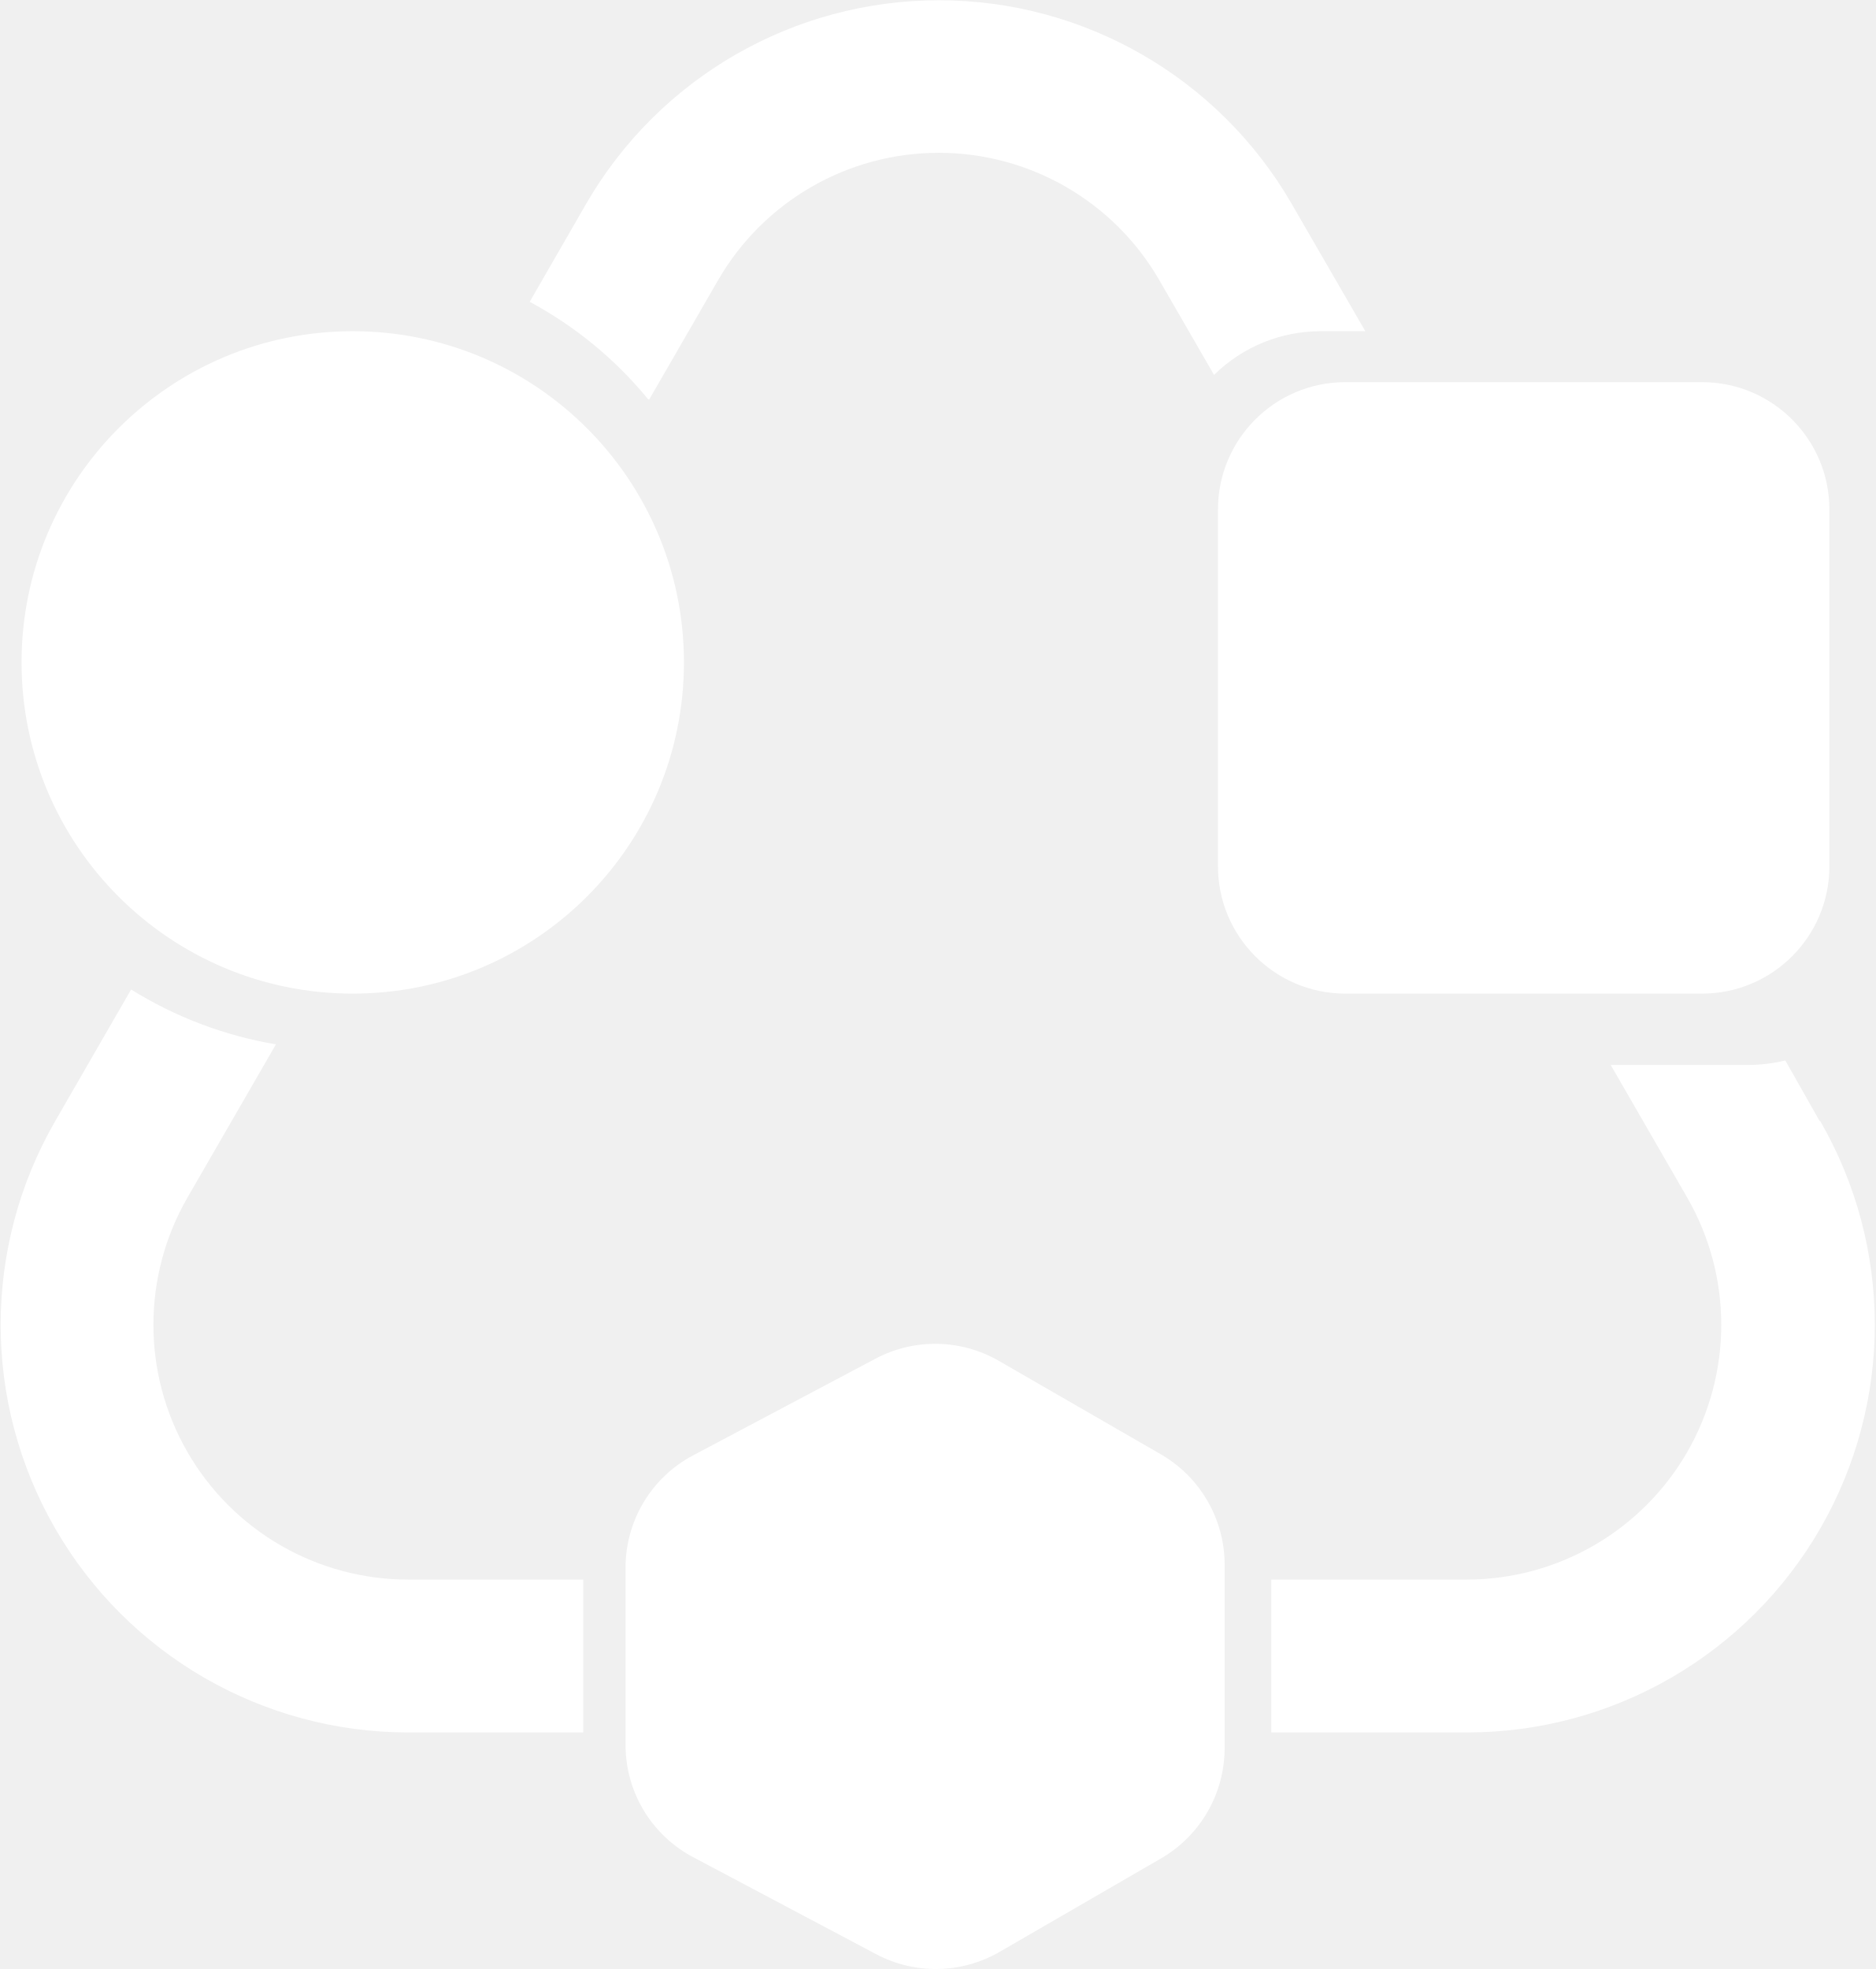
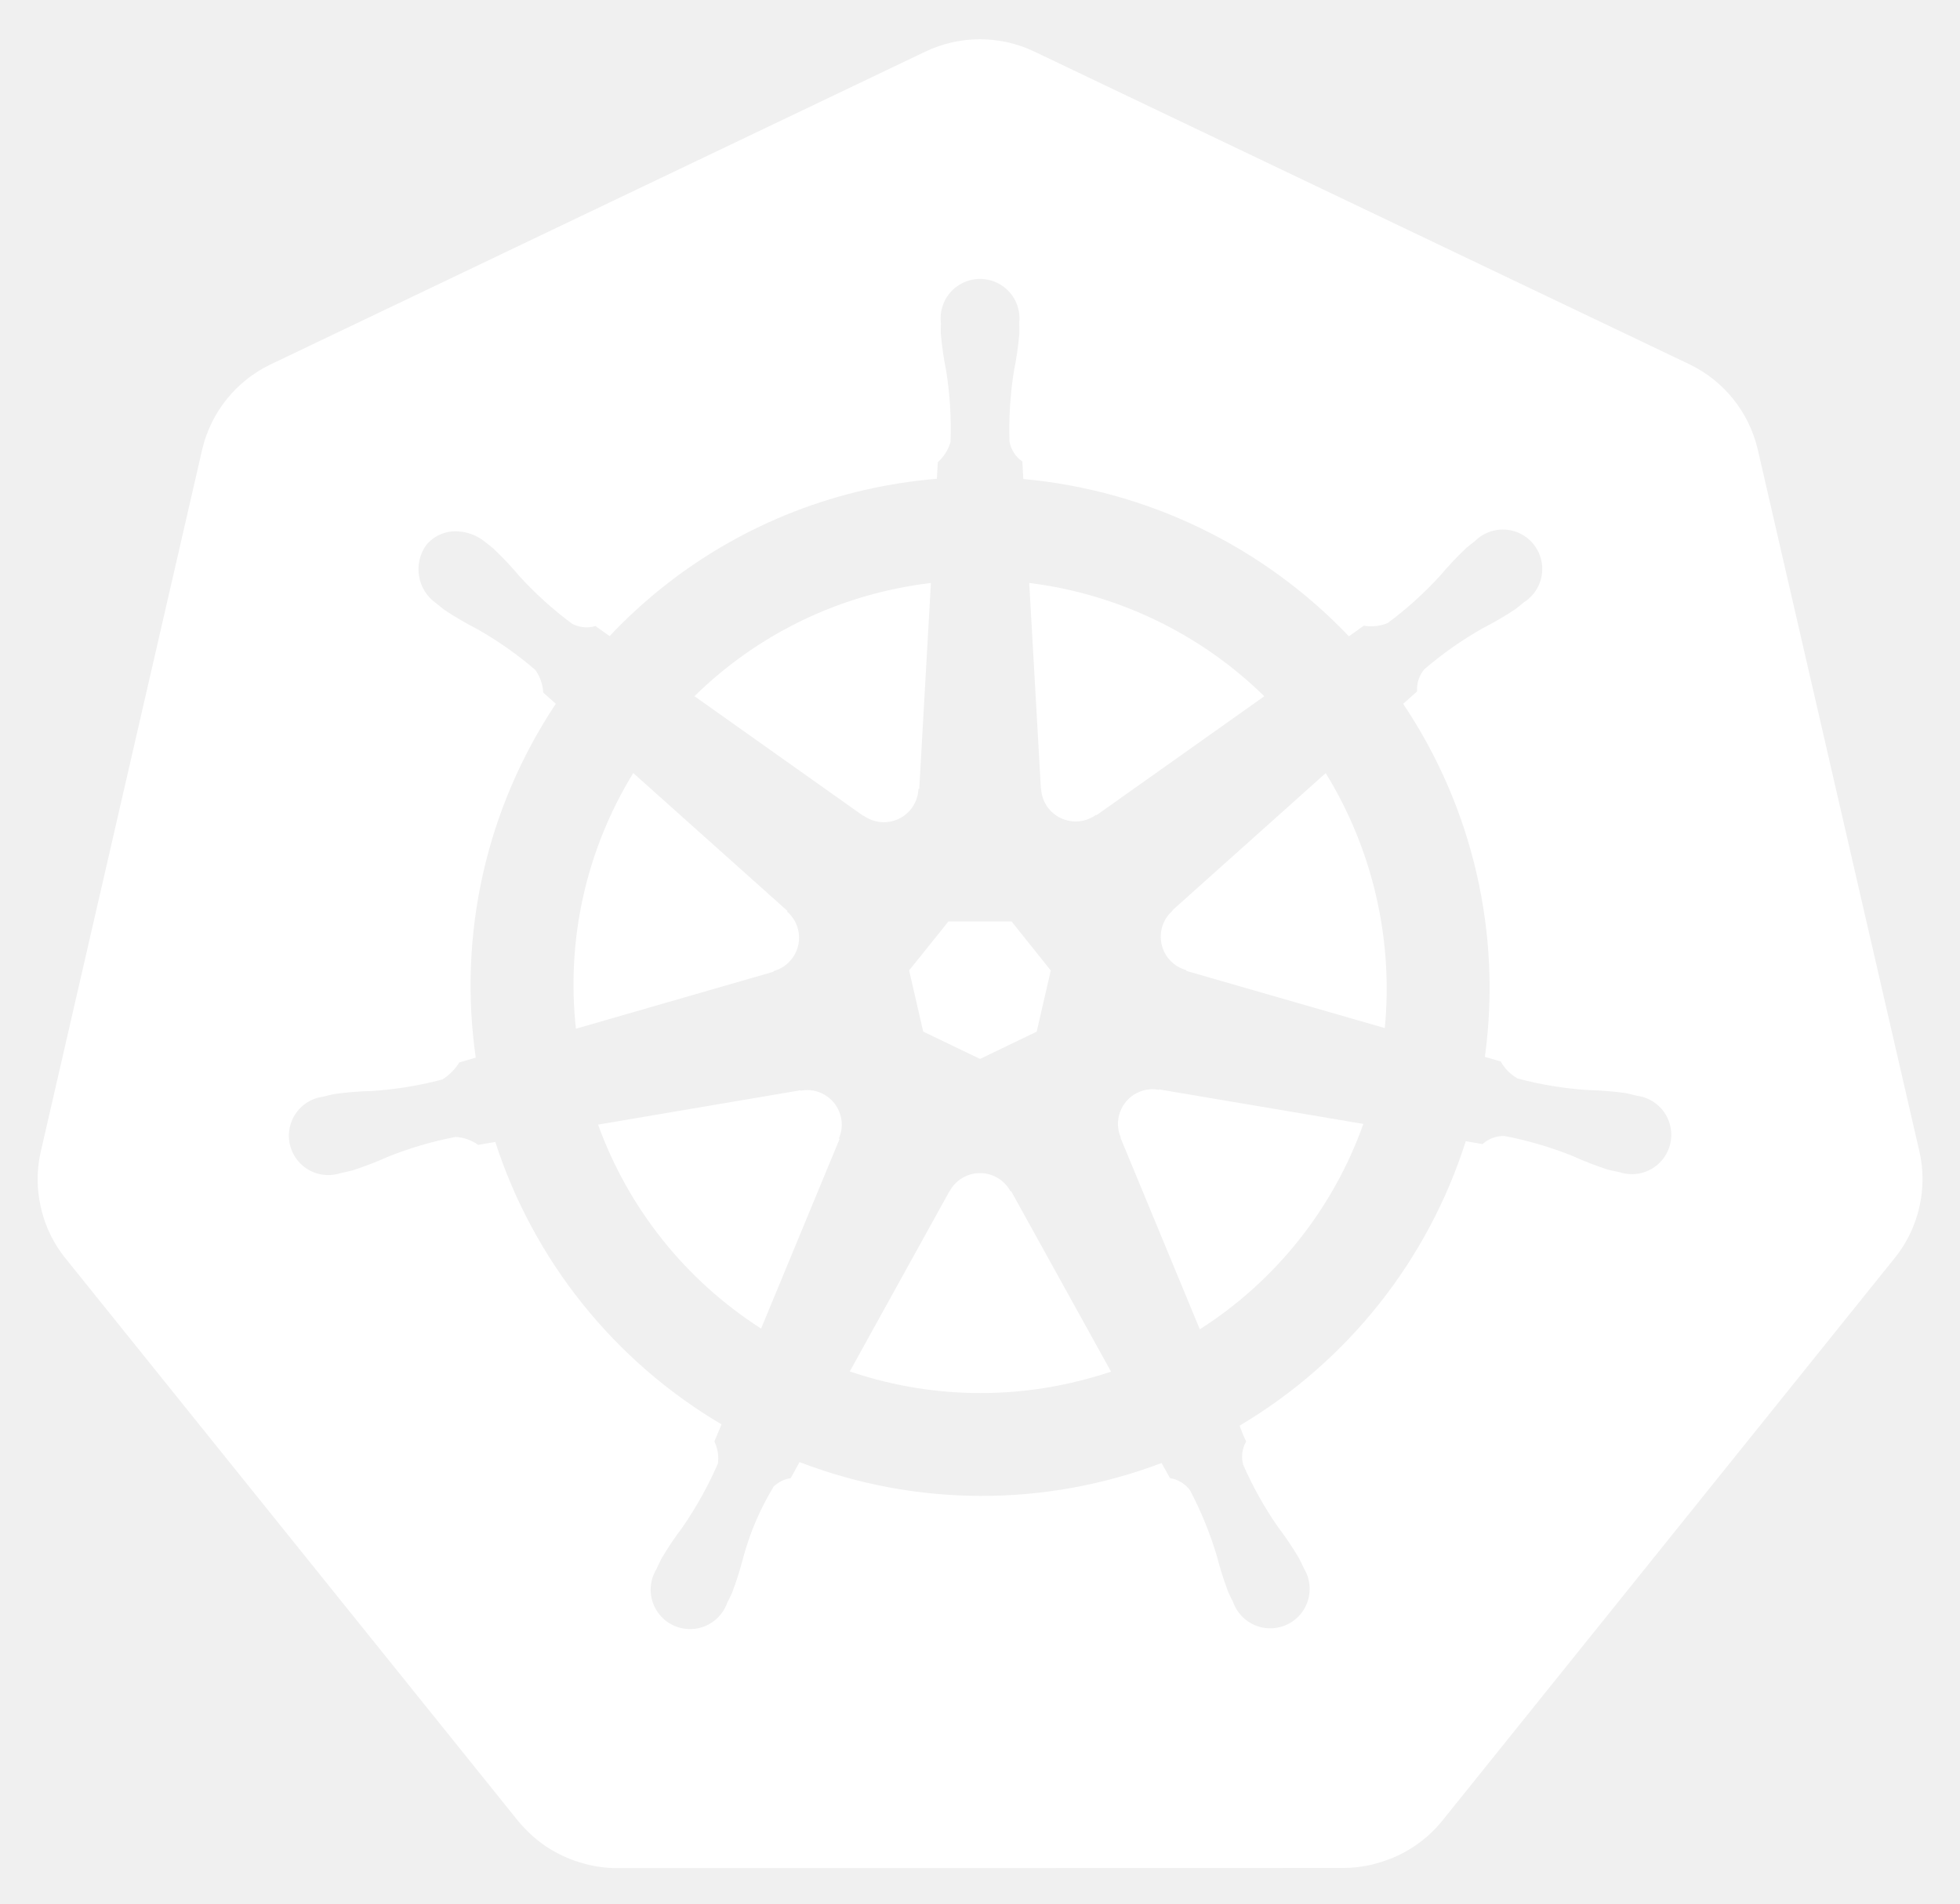
- <svg xmlns="http://www.w3.org/2000/svg" viewBox="0 0 95.7 100.47">
+ <svg xmlns="http://www.w3.org/2000/svg" role="img" viewBox="9.70 9.20 210.86 204.86">
  <defs>
-     <style>.cls-1{fill:#fff;}</style>
+     <style>.cls-1{fill:#fff}</style>
  </defs>
-   <g id="Layer_2" data-name="Layer 2">
-     <g id="Layer_1-2" data-name="Layer 1">
-       <path class="cls-1" d="M62.49,79.8v9.4a6.51,6.51,0,0,1-3.25,5.63L51,99.6a6.5,6.5,0,0,1-6.3.11l-9.3-4.93A6.48,6.48,0,0,1,31.92,89V80a6.48,6.48,0,0,1,3.45-5.74l9.3-4.93a6.5,6.5,0,0,1,6.3.11l8.27,4.77A6.51,6.51,0,0,1,62.49,79.8ZM86.85,50.7a6.5,6.5,0,0,0,6.5-6.5V26a6.5,6.5,0,0,0-6.5-6.5H68.65a6.5,6.5,0,0,0-6.5,6.5V44.2a6.5,6.5,0,0,0,6.5,6.5Zm6,6.5L91.1,54.11a8,8,0,0,1-1.91.23h-7l3.9,6.76A13,13,0,0,1,74.87,80.6h-10v7.8h10A20.8,20.8,0,0,0,92.88,57.2ZM9.57,61.1l4.51-7.81a20.42,20.42,0,0,1-7.39-2.8L2.82,57.2a20.8,20.8,0,0,0,18,31.2h8.94V80.6H20.83A13,13,0,0,1,9.57,61.1ZM18,16.9a16.9,16.9,0,1,0,16.9,16.9A16.9,16.9,0,0,0,18,16.9Zm15.13,3.48,3.51-6.08a13,13,0,0,1,22.52,0l2.79,4.83a7.75,7.75,0,0,1,5.45-2.23h2.27l-3.76-6.5a20.79,20.79,0,0,0-36,0l-2.88,5A20.17,20.17,0,0,1,33.08,20.38Z" />
-     </g>
-   </g>
+   <path d="M134.358 126.466a3.59 3.59 0 0 0-.855-.065 3.685 3.685 0 0 0-1.425.37 3.725 3.725 0 0 0-1.803 4.825l-.026.037 8.528 20.603a43.53 43.53 0 0 0 17.595-22.102l-21.976-3.714zm-34.194 2.92a3.72 3.72 0 0 0-3.568-2.894 3.656 3.656 0 0 0-.733.065l-.037-.045-21.785 3.698a43.695 43.695 0 0 0 17.54 21.946l8.442-20.399-.066-.08a3.683 3.683 0 0 0 .207-2.291zm18.245 8a3.718 3.718 0 0 0-6.557.008h-.018l-10.713 19.372a43.637 43.637 0 0 0 23.815 1.225q2.197-.5 4.292-1.199l-10.738-19.407zm33.914-45l-16.483 14.753.009.047a3.725 3.725 0 0 0 1.46 6.395l.02.089 21.35 6.15a44.278 44.278 0 0 0-6.356-27.432zM121.7 94.038a3.725 3.725 0 0 0 5.913 2.84l.065.028 18.036-12.789a43.85 43.85 0 0 0-25.287-12.19l1.253 22.105zm-19.1 2.922a3.72 3.72 0 0 0 5.904-2.85l.092-.044 1.253-22.139a44.682 44.682 0 0 0-4.501.775 43.467 43.467 0 0 0-20.937 11.409l18.154 12.869zm-9.678 16.728a3.72 3.72 0 0 0 1.462-6.396l.018-.087-16.574-14.825a43.454 43.454 0 0 0-6.168 27.511l21.245-6.13zm16.098 6.512l6.114 2.94 6.096-2.933 1.514-6.582-4.219-5.276h-6.79l-4.231 5.268z" class="cls-1" />
+   <path d="M216.208 133.167l-17.422-75.675a13.602 13.602 0 0 0-7.293-9.073l-70.521-33.67a13.589 13.589 0 0 0-11.705 0l-70.507 33.688a13.598 13.598 0 0 0-7.295 9.072l-17.394 75.673a13.315 13.315 0 0 0-.004 5.81 13.506 13.506 0 0 0 .491 1.718 13.1 13.1 0 0 0 1.343 2.726c.239.365.491.72.765 1.064l48.804 60.678c.213.264.448.505.681.75a13.423 13.423 0 0 0 2.574 2.133 13.924 13.924 0 0 0 3.857 1.677 13.298 13.298 0 0 0 3.43.473h.759l77.504-.018a12.993 12.993 0 0 0 1.41-.083 13.469 13.469 0 0 0 1.989-.378 13.872 13.872 0 0 0 1.381-.442c.353-.135.705-.27 1.045-.433a13.941 13.941 0 0 0 1.479-.822 13.303 13.303 0 0 0 3.237-2.865l1.488-1.85 47.299-58.84a13.185 13.185 0 0 0 2.108-3.785 13.67 13.67 0 0 0 .5-1.724 13.282 13.282 0 0 0-.004-5.809zm-73.147 29.432a14.516 14.516 0 0 0 .703 1.703 3.314 3.314 0 0 0-.327 2.49 39.372 39.372 0 0 0 3.742 6.7 35.06 35.06 0 0 1 2.263 3.364c.17.315.392.803.553 1.136a4.24 4.24 0 1 1-7.63 3.607c-.161-.33-.385-.77-.522-1.082a35.275 35.275 0 0 1-1.225-3.868 39.305 39.305 0 0 0-2.896-7.097 3.335 3.335 0 0 0-2.154-1.307c-.135-.233-.635-1.149-.903-1.623a54.617 54.617 0 0 1-38.948-.1l-.955 1.731a3.429 3.429 0 0 0-1.819.886 29.517 29.517 0 0 0-3.268 7.582 34.899 34.899 0 0 1-1.218 3.868c-.135.31-.361.744-.522 1.073v.009l-.007.008a4.238 4.238 0 1 1-7.619-3.616c.159-.335.372-.82.54-1.135a35.177 35.177 0 0 1 2.262-3.373 41.228 41.228 0 0 0 3.82-6.866 4.188 4.188 0 0 0-.376-2.387l.768-1.84a54.922 54.922 0 0 1-24.338-30.387l-1.839.313a4.68 4.68 0 0 0-2.428-.855 39.524 39.524 0 0 0-7.356 2.165 35.589 35.589 0 0 1-3.787 1.45c-.305.084-.745.168-1.093.244-.028.01-.052.022-.08.029a.605.605 0 0 1-.065.006 4.236 4.236 0 1 1-1.874-8.224l.061-.015.037-.01c.353-.083.805-.2 1.127-.262a35.27 35.27 0 0 1 4.05-.326 39.388 39.388 0 0 0 7.564-1.242 5.835 5.835 0 0 0 1.814-1.83l1.767-.516a54.613 54.613 0 0 1 8.613-38.073l-1.353-1.206a4.688 4.688 0 0 0-.848-2.436 39.366 39.366 0 0 0-6.277-4.41 35.25 35.25 0 0 1-3.499-2.046c-.256-.191-.596-.478-.874-.704l-.063-.044a4.473 4.473 0 0 1-1.038-6.222 4.066 4.066 0 0 1 3.363-1.488 5.03 5.03 0 0 1 2.942 1.11c.287.225.68.526.935.745a35.253 35.253 0 0 1 2.78 2.95 39.383 39.383 0 0 0 5.69 5.142 3.333 3.333 0 0 0 2.507.243q.754.55 1.522 1.082a54.289 54.289 0 0 1 27.577-15.754 55.052 55.052 0 0 1 7.63-1.173l.1-1.784a4.6 4.6 0 0 0 1.37-2.184 39.476 39.476 0 0 0-.47-7.654 35.466 35.466 0 0 1-.576-4.014c-.011-.307.006-.731.01-1.081 0-.04-.01-.079-.01-.118a4.242 4.242 0 1 1 8.441-.004c0 .37.022.861.009 1.2a35.109 35.109 0 0 1-.579 4.013 39.533 39.533 0 0 0-.478 7.656 3.344 3.344 0 0 0 1.379 2.11c.015.305.065 1.323.102 1.884a55.309 55.309 0 0 1 35.032 16.927l1.606-1.147a4.69 4.69 0 0 0 2.56-.278 39.532 39.532 0 0 0 5.69-5.148 35.004 35.004 0 0 1 2.787-2.95c.259-.222.65-.52.936-.746a4.242 4.242 0 1 1 5.258 6.598c-.283.229-.657.548-.929.75a35.095 35.095 0 0 1-3.507 2.046 39.495 39.495 0 0 0-6.277 4.41 3.337 3.337 0 0 0-.792 2.39c-.235.216-1.06.947-1.497 1.343a54.837 54.837 0 0 1 8.792 37.983l1.704.496a4.745 4.745 0 0 0 1.82 1.831 39.464 39.464 0 0 0 7.568 1.245 35.64 35.64 0 0 1 4.046.324c.355.065.868.207 1.23.29a4.236 4.236 0 1 1-1.878 8.223l-.061-.008c-.028-.007-.054-.022-.083-.029-.348-.076-.785-.152-1.09-.232a35.141 35.141 0 0 1-3.785-1.462 39.477 39.477 0 0 0-7.363-2.165 3.337 3.337 0 0 0-2.362.877q-.9-.171-1.804-.316a54.92 54.92 0 0 1-24.328 30.605z" class="cls-1" />
</svg>
